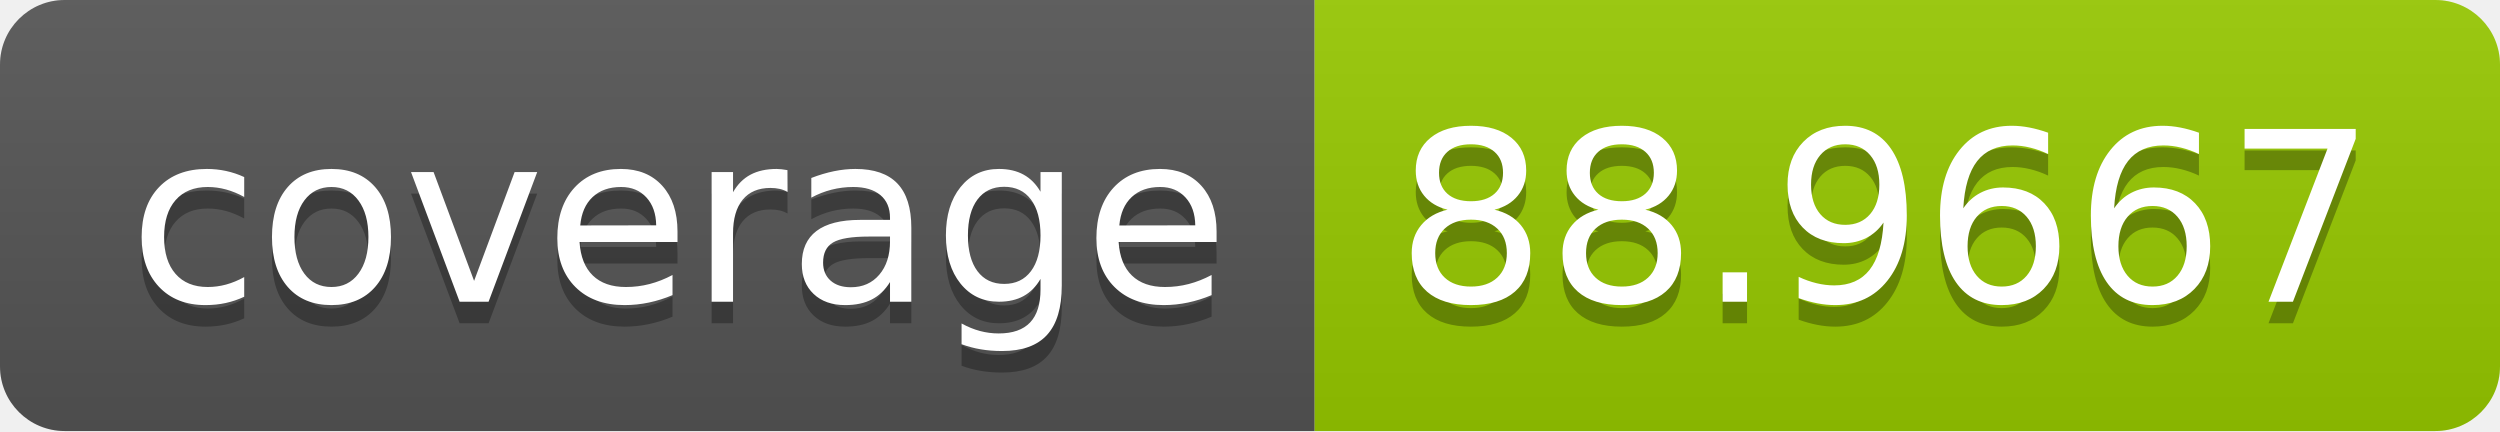
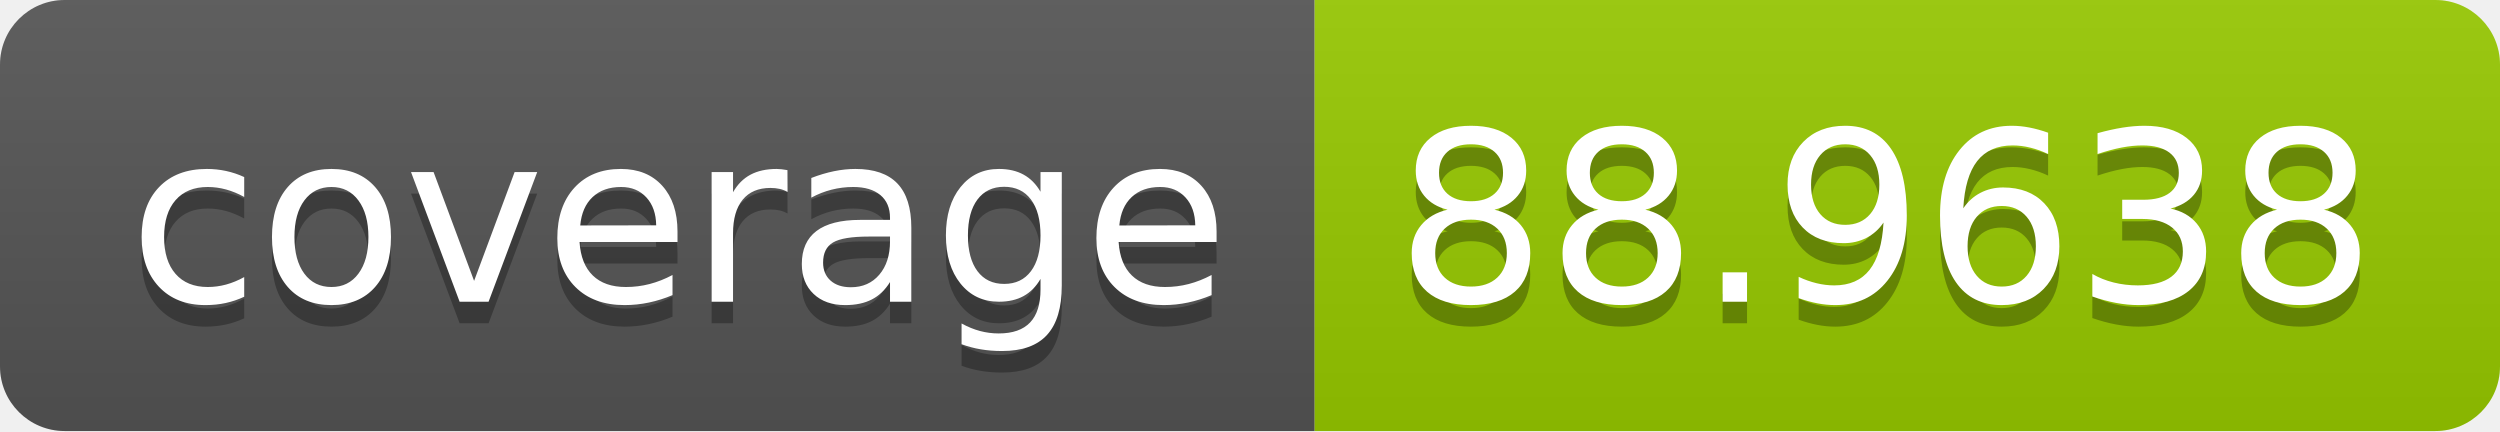
- <svg xmlns="http://www.w3.org/2000/svg" width="116" height="20" role="img" aria-label="coverage: 88.9667">
+ <svg xmlns="http://www.w3.org/2000/svg" width="116" height="20" role="img" aria-label="coverage: 88.9638">
  <linearGradient id="s" x2="0" y2="100%">
    <stop offset="0" stop-color="#bbb" stop-opacity=".1" />
    <stop offset="1" stop-opacity=".1" />
  </linearGradient>
  <clipPath id="r">
    <rect width="116" height="20" rx="3" fill="#fff" />
  </clipPath>
  <g clip-path="url(#r)">
    <rect width="61" height="20" fill="#555" />
    <rect x="61" width="55" height="20" fill="#97ca00" />
    <rect width="116" height="20" fill="url(#s)" />
  </g>
  <g fill="#fff" text-anchor="middle" font-family="Verdana,Geneva,DejaVu Sans,sans-serif" text-rendering="geometricPrecision" font-size="110">
    <text aria-hidden="true" x="315" y="150" fill="#010101" fill-opacity=".3" transform="scale(.1)" textLength="510">coverage</text>
    <text x="315" y="140" transform="scale(.1)" fill="#fff" textLength="510">coverage</text>
-     <text aria-hidden="true" x="875" y="150" fill="#010101" fill-opacity=".3" transform="scale(.1)" textLength="450">88.9667</text>
-     <text x="875" y="140" transform="scale(.1)" fill="#fff" textLength="450">88.9667</text>
+     <text aria-hidden="true" x="875" y="150" fill="#010101" fill-opacity=".3" transform="scale(.1)" textLength="450">88.9638</text>
+     <text x="875" y="140" transform="scale(.1)" fill="#fff" textLength="450">88.9638</text>
  </g>
</svg>
